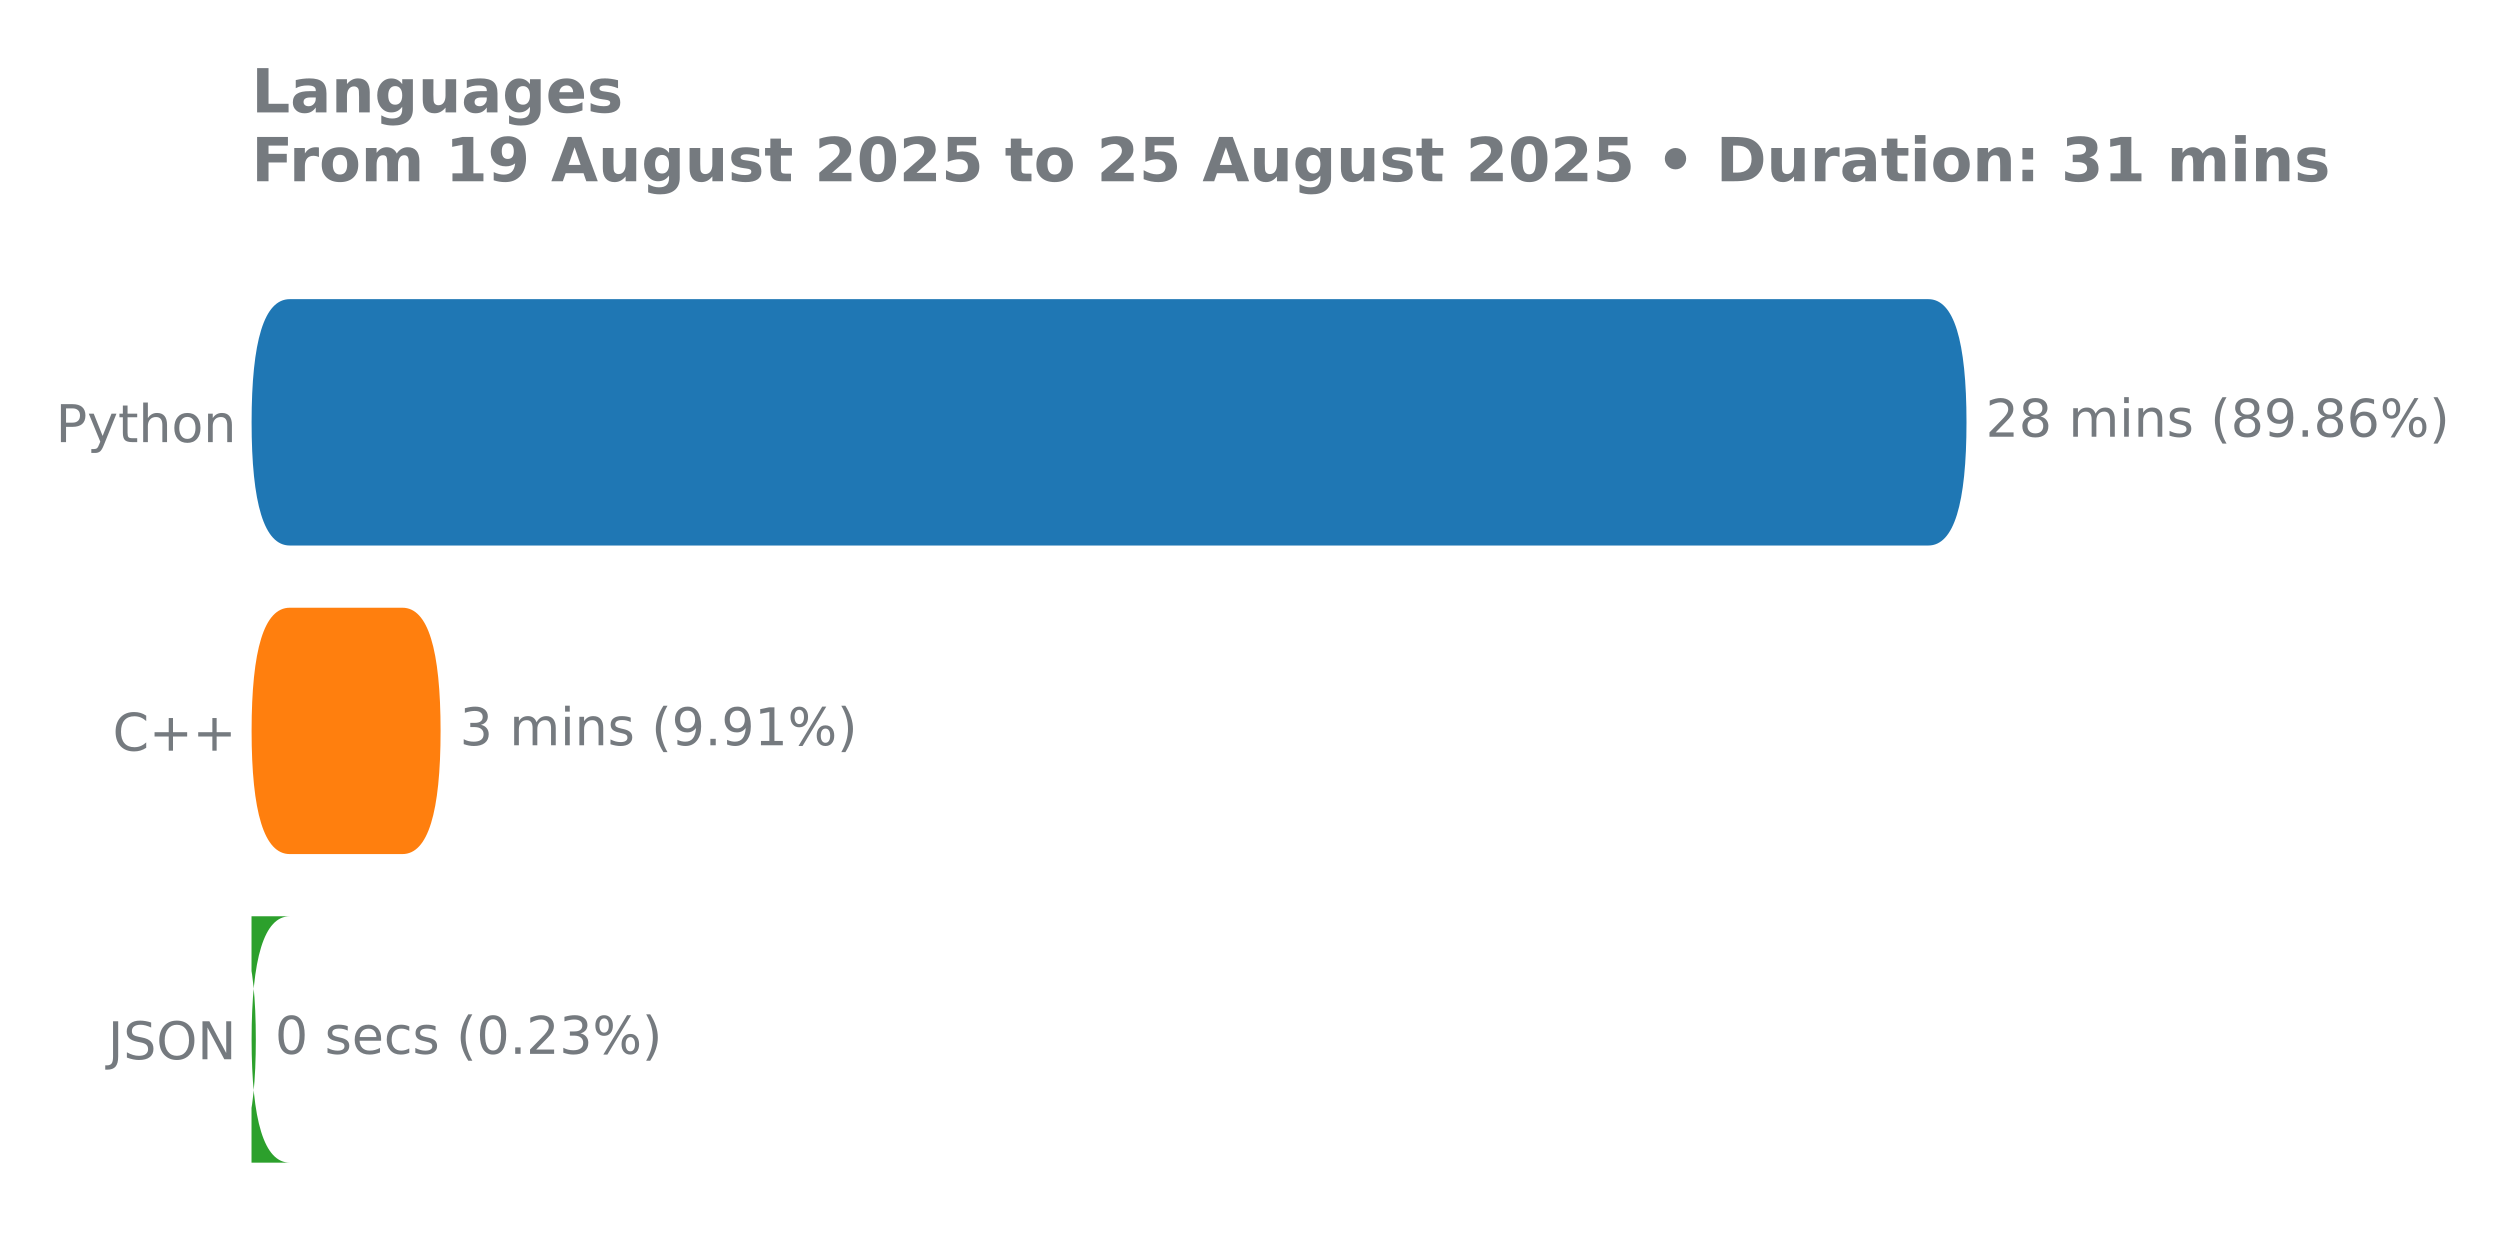
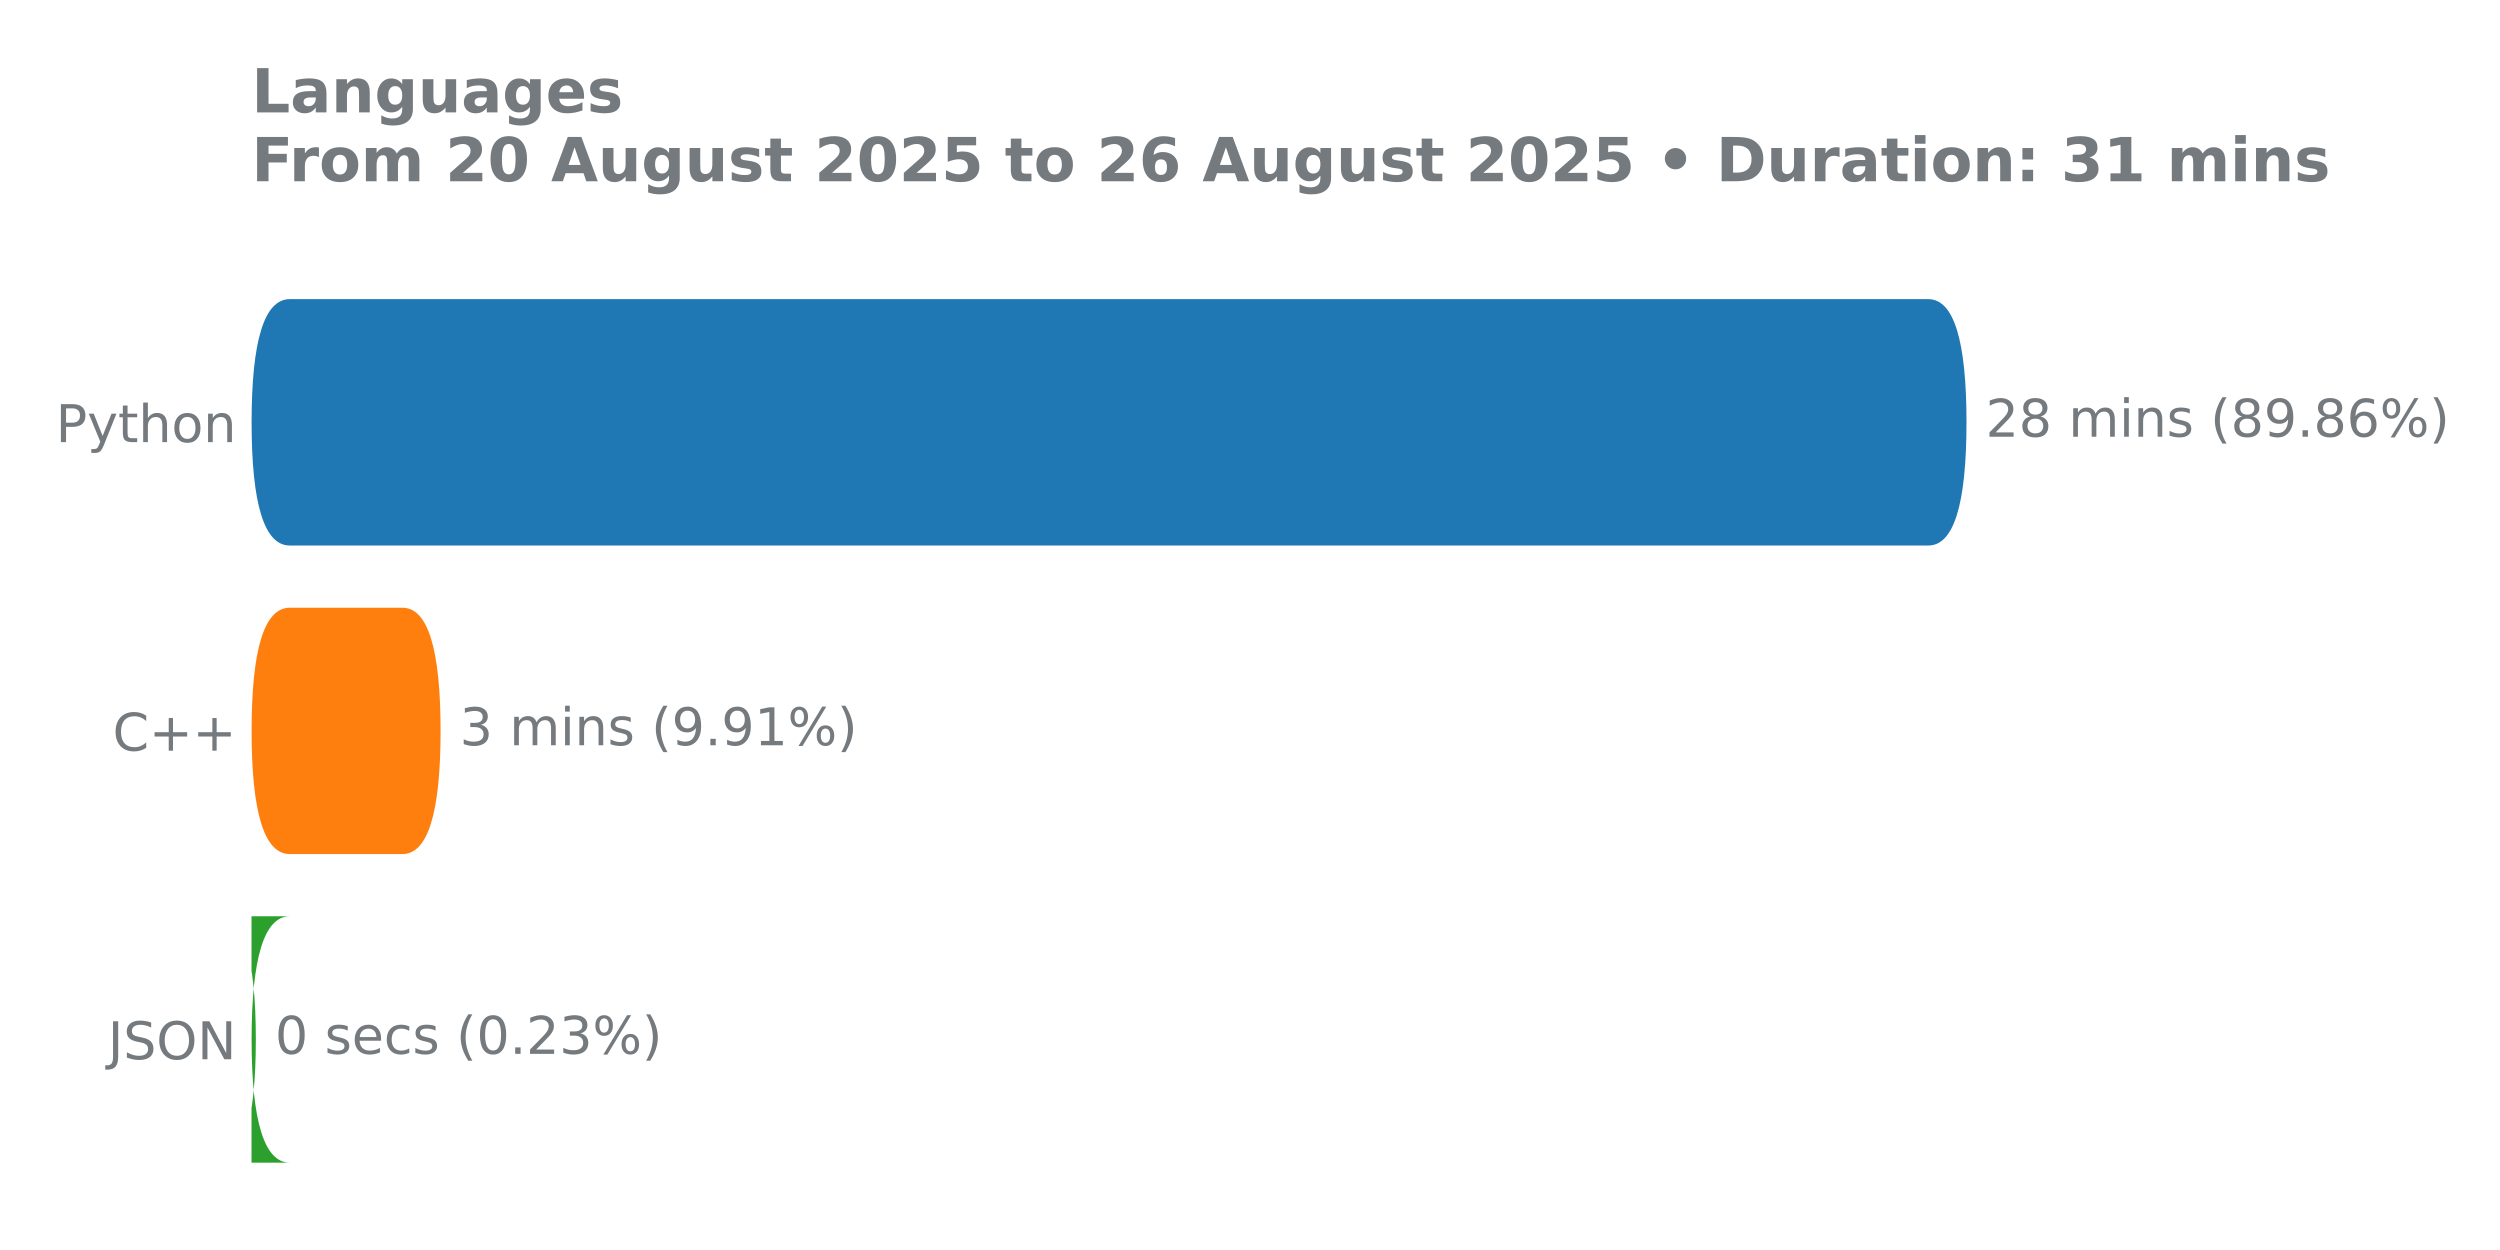
<svg xmlns="http://www.w3.org/2000/svg" xmlns:xlink="http://www.w3.org/1999/xlink" width="576pt" height="288pt" viewBox="0 0 576 288" version="1.1">
  <defs>
    <style type="text/css">*{stroke-linejoin: round; stroke-linecap: butt}</style>
  </defs>
  <g id="figure_1">
    <g id="patch_1">
      <path d="M 0 288  L 576 288  L 576 0  L 0 0  L 0 288  z " style="fill: none" />
    </g>
    <g id="axes_1">
      <g id="patch_2">
        <path d="M 57.95 275.04  L 497.072 275.04  L 497.072 61.76  L 57.95 61.76  L 57.95 275.04  z " style="fill: none" />
      </g>
      <g id="matplotlib.axis_1" />
      <g id="matplotlib.axis_2">
        <g id="ytick_1">
          <g id="text_1">
            <g style="fill: #757a7f" transform="translate(12.855 101.8657) scale(0.12 -0.12)">
              <defs>
                <path id="DejaVuSans-50" d="M 1259 4147  L 1259 2394  L 2053 2394  Q 2494 2394 2734 2622  Q 2975 2850 2975 3272  Q 2975 3691 2734 3919  Q 2494 4147 2053 4147  L 1259 4147  z M 628 4666  L 2053 4666  Q 2838 4666 3239 4311  Q 3641 3956 3641 3272  Q 3641 2581 3239 2228  Q 2838 1875 2053 1875  L 1259 1875  L 1259 0  L 628 0  L 628 4666  z " transform="scale(0.015625)" />
                <path id="DejaVuSans-79" d="M 2059 -325  Q 1816 -950 1584 -1140  Q 1353 -1331 966 -1331  L 506 -1331  L 506 -850  L 844 -850  Q 1081 -850 1212 -737  Q 1344 -625 1503 -206  L 1606 56  L 191 3500  L 800 3500  L 1894 763  L 2988 3500  L 3597 3500  L 2059 -325  z " transform="scale(0.015625)" />
                <path id="DejaVuSans-74" d="M 1172 4494  L 1172 3500  L 2356 3500  L 2356 3053  L 1172 3053  L 1172 1153  Q 1172 725 1289 603  Q 1406 481 1766 481  L 2356 481  L 2356 0  L 1766 0  Q 1100 0 847 248  Q 594 497 594 1153  L 594 3053  L 172 3053  L 172 3500  L 594 3500  L 594 4494  L 1172 4494  z " transform="scale(0.015625)" />
                <path id="DejaVuSans-68" d="M 3513 2113  L 3513 0  L 2938 0  L 2938 2094  Q 2938 2591 2744 2837  Q 2550 3084 2163 3084  Q 1697 3084 1428 2787  Q 1159 2491 1159 1978  L 1159 0  L 581 0  L 581 4863  L 1159 4863  L 1159 2956  Q 1366 3272 1645 3428  Q 1925 3584 2291 3584  Q 2894 3584 3203 3211  Q 3513 2838 3513 2113  z " transform="scale(0.015625)" />
                <path id="DejaVuSans-6f" d="M 1959 3097  Q 1497 3097 1228 2736  Q 959 2375 959 1747  Q 959 1119 1226 758  Q 1494 397 1959 397  Q 2419 397 2687 759  Q 2956 1122 2956 1747  Q 2956 2369 2687 2733  Q 2419 3097 1959 3097  z M 1959 3584  Q 2709 3584 3137 3096  Q 3566 2609 3566 1747  Q 3566 888 3137 398  Q 2709 -91 1959 -91  Q 1206 -91 779 398  Q 353 888 353 1747  Q 353 2609 779 3096  Q 1206 3584 1959 3584  z " transform="scale(0.015625)" />
                <path id="DejaVuSans-6e" d="M 3513 2113  L 3513 0  L 2938 0  L 2938 2094  Q 2938 2591 2744 2837  Q 2550 3084 2163 3084  Q 1697 3084 1428 2787  Q 1159 2491 1159 1978  L 1159 0  L 581 0  L 581 3500  L 1159 3500  L 1159 2956  Q 1366 3272 1645 3428  Q 1925 3584 2291 3584  Q 2894 3584 3203 3211  Q 3513 2838 3513 2113  z " transform="scale(0.015625)" />
              </defs>
              <use xlink:href="#DejaVuSans-50" />
              <use xlink:href="#DejaVuSans-79" transform="translate(60.30273 0)" />
              <use xlink:href="#DejaVuSans-74" transform="translate(119.4824 0)" />
              <use xlink:href="#DejaVuSans-68" transform="translate(158.6914 0)" />
              <use xlink:href="#DejaVuSans-6f" transform="translate(222.0703 0)" />
              <use xlink:href="#DejaVuSans-6e" transform="translate(283.252 0)" />
            </g>
          </g>
        </g>
        <g id="ytick_2">
          <g id="text_2">
            <g style="fill: #757a7f" transform="translate(25.95938 172.9591) scale(0.12 -0.12)">
              <defs>
                <path id="DejaVuSans-43" d="M 4122 4306  L 4122 3641  Q 3803 3938 3442 4084  Q 3081 4231 2675 4231  Q 1875 4231 1450 3742  Q 1025 3253 1025 2328  Q 1025 1406 1450 917  Q 1875 428 2675 428  Q 3081 428 3442 575  Q 3803 722 4122 1019  L 4122 359  Q 3791 134 3420 21  Q 3050 -91 2638 -91  Q 1578 -91 968 557  Q 359 1206 359 2328  Q 359 3453 968 4101  Q 1578 4750 2638 4750  Q 3056 4750 3426 4639  Q 3797 4528 4122 4306  z " transform="scale(0.015625)" />
                <path id="DejaVuSans-2b" d="M 2944 4013  L 2944 2272  L 4684 2272  L 4684 1741  L 2944 1741  L 2944 0  L 2419 0  L 2419 1741  L 678 1741  L 678 2272  L 2419 2272  L 2419 4013  L 2944 4013  z " transform="scale(0.015625)" />
              </defs>
              <use xlink:href="#DejaVuSans-43" />
              <use xlink:href="#DejaVuSans-2b" transform="translate(69.82422 0)" />
              <use xlink:href="#DejaVuSans-2b" transform="translate(153.6133 0)" />
            </g>
          </g>
        </g>
        <g id="ytick_3">
          <g id="text_3">
            <g style="fill: #757a7f" transform="translate(24.86812 244.0524) scale(0.12 -0.12)">
              <defs>
                <path id="DejaVuSans-4a" d="M 628 4666  L 1259 4666  L 1259 325  Q 1259 -519 939 -900  Q 619 -1281 -91 -1281  L -331 -1281  L -331 -750  L -134 -750  Q 284 -750 456 -515  Q 628 -281 628 325  L 628 4666  z " transform="scale(0.015625)" />
                <path id="DejaVuSans-53" d="M 3425 4513  L 3425 3897  Q 3066 4069 2747 4153  Q 2428 4238 2131 4238  Q 1616 4238 1336 4038  Q 1056 3838 1056 3469  Q 1056 3159 1242 3001  Q 1428 2844 1947 2747  L 2328 2669  Q 3034 2534 3370 2195  Q 3706 1856 3706 1288  Q 3706 609 3251 259  Q 2797 -91 1919 -91  Q 1588 -91 1214 -16  Q 841 59 441 206  L 441 856  Q 825 641 1194 531  Q 1563 422 1919 422  Q 2459 422 2753 634  Q 3047 847 3047 1241  Q 3047 1584 2836 1778  Q 2625 1972 2144 2069  L 1759 2144  Q 1053 2284 737 2584  Q 422 2884 422 3419  Q 422 4038 858 4394  Q 1294 4750 2059 4750  Q 2388 4750 2728 4690  Q 3069 4631 3425 4513  z " transform="scale(0.015625)" />
                <path id="DejaVuSans-4f" d="M 2522 4238  Q 1834 4238 1429 3725  Q 1025 3213 1025 2328  Q 1025 1447 1429 934  Q 1834 422 2522 422  Q 3209 422 3611 934  Q 4013 1447 4013 2328  Q 4013 3213 3611 3725  Q 3209 4238 2522 4238  z M 2522 4750  Q 3503 4750 4090 4092  Q 4678 3434 4678 2328  Q 4678 1225 4090 567  Q 3503 -91 2522 -91  Q 1538 -91 948 565  Q 359 1222 359 2328  Q 359 3434 948 4092  Q 1538 4750 2522 4750  z " transform="scale(0.015625)" />
                <path id="DejaVuSans-4e" d="M 628 4666  L 1478 4666  L 3547 763  L 3547 4666  L 4159 4666  L 4159 0  L 3309 0  L 1241 3903  L 1241 0  L 628 0  L 628 4666  z " transform="scale(0.015625)" />
              </defs>
              <use xlink:href="#DejaVuSans-4a" />
              <use xlink:href="#DejaVuSans-53" transform="translate(29.49219 0)" />
              <use xlink:href="#DejaVuSans-4f" transform="translate(92.96875 0)" />
              <use xlink:href="#DejaVuSans-4e" transform="translate(171.6797 0)" />
            </g>
          </g>
        </g>
      </g>
      <g id="patch_3">
-         <path d="M 66.762 211.113  L 50.149 211.113  Q 58.944 211.113 58.944 239.55  L 58.944 239.436  Q 58.944 267.874 50.149 267.874  L 66.762 267.874  Q 57.968 267.874 57.968 239.436  L 57.968 239.55  Q 57.968 211.113 66.762 211.113  z " clip-path="url(#p920114d0a2)" style="fill: #2ca02c" />
+         <path d="M 66.762 211.113  L 50.149 211.113  Q 58.944 211.113 58.944 239.55  L 58.944 239.436  Q 58.944 267.874 50.149 267.874  L 66.762 267.874  Q 57.968 267.874 57.968 239.436  L 57.968 239.55  Q 57.968 211.113 66.762 211.113  z " clip-path="url(#p342dc710b3)" style="fill: #2ca02c" />
      </g>
      <g id="patch_4">
-         <path d="M 66.762 140.02  L 92.716 140.02  Q 101.51 140.02 101.51 168.457  L 101.51 168.343  Q 101.51 196.78 92.716 196.78  L 66.762 196.78  Q 57.968 196.78 57.968 168.343  L 57.968 168.457  Q 57.968 140.02 66.762 140.02  z " clip-path="url(#p920114d0a2)" style="fill: #ff7f0e" />
+         <path d="M 66.762 140.02  L 92.716 140.02  Q 101.51 140.02 101.51 168.457  L 101.51 168.343  Q 101.51 196.78 92.716 196.78  L 66.762 196.78  Q 57.968 196.78 57.968 168.343  L 57.968 168.457  Q 57.968 140.02 66.762 140.02  z " clip-path="url(#p342dc710b3)" style="fill: #ff7f0e" />
      </g>
      <g id="patch_5">
-         <path d="M 66.762 68.926  L 444.286 68.926  Q 453.081 68.926 453.081 97.364  L 453.081 97.25  Q 453.081 125.687 444.286 125.687  L 66.762 125.687  Q 57.968 125.687 57.968 97.25  L 57.968 97.364  Q 57.968 68.926 66.762 68.926  z " clip-path="url(#p920114d0a2)" style="fill: #1f77b4" />
+         <path d="M 66.762 68.926  L 444.286 68.926  Q 453.081 68.926 453.081 97.364  L 453.081 97.25  Q 453.081 125.687 444.286 125.687  L 66.762 125.687  Q 57.968 125.687 57.968 97.25  L 57.968 97.364  Q 57.968 68.926 66.762 68.926  z " clip-path="url(#p342dc710b3)" style="fill: #1f77b4" />
      </g>
      <g id="line2d_1">
-         <path clip-path="url(#p920114d0a2)" style="fill: none; stroke: #424242; stroke-width: 2.25; stroke-linecap: round" />
+         <path clip-path="url(#p342dc710b3)" style="fill: none; stroke: #424242; stroke-width: 2.25; stroke-linecap: round" />
      </g>
      <g id="line2d_2">
-         <path clip-path="url(#p920114d0a2)" style="fill: none; stroke: #424242; stroke-width: 2.25; stroke-linecap: round" />
+         <path clip-path="url(#p342dc710b3)" style="fill: none; stroke: #424242; stroke-width: 2.25; stroke-linecap: round" />
      </g>
      <g id="line2d_3">
-         <path clip-path="url(#p920114d0a2)" style="fill: none; stroke: #424242; stroke-width: 2.25; stroke-linecap: round" />
+         <path clip-path="url(#p342dc710b3)" style="fill: none; stroke: #424242; stroke-width: 2.25; stroke-linecap: round" />
      </g>
      <g id="text_4">
        <g style="fill: #757a7f" transform="translate(457.4959 100.6179) scale(0.12 -0.12)">
          <defs>
            <path id="DejaVuSans-32" d="M 1228 531  L 3431 531  L 3431 0  L 469 0  L 469 531  Q 828 903 1448 1529  Q 2069 2156 2228 2338  Q 2531 2678 2651 2914  Q 2772 3150 2772 3378  Q 2772 3750 2511 3984  Q 2250 4219 1831 4219  Q 1534 4219 1204 4116  Q 875 4013 500 3803  L 500 4441  Q 881 4594 1212 4672  Q 1544 4750 1819 4750  Q 2544 4750 2975 4387  Q 3406 4025 3406 3419  Q 3406 3131 3298 2873  Q 3191 2616 2906 2266  Q 2828 2175 2409 1742  Q 1991 1309 1228 531  z " transform="scale(0.015625)" />
            <path id="DejaVuSans-38" d="M 2034 2216  Q 1584 2216 1326 1975  Q 1069 1734 1069 1313  Q 1069 891 1326 650  Q 1584 409 2034 409  Q 2484 409 2743 651  Q 3003 894 3003 1313  Q 3003 1734 2745 1975  Q 2488 2216 2034 2216  z M 1403 2484  Q 997 2584 770 2862  Q 544 3141 544 3541  Q 544 4100 942 4425  Q 1341 4750 2034 4750  Q 2731 4750 3128 4425  Q 3525 4100 3525 3541  Q 3525 3141 3298 2862  Q 3072 2584 2669 2484  Q 3125 2378 3379 2068  Q 3634 1759 3634 1313  Q 3634 634 3220 271  Q 2806 -91 2034 -91  Q 1263 -91 848 271  Q 434 634 434 1313  Q 434 1759 690 2068  Q 947 2378 1403 2484  z M 1172 3481  Q 1172 3119 1398 2916  Q 1625 2713 2034 2713  Q 2441 2713 2670 2916  Q 2900 3119 2900 3481  Q 2900 3844 2670 4047  Q 2441 4250 2034 4250  Q 1625 4250 1398 4047  Q 1172 3844 1172 3481  z " transform="scale(0.015625)" />
            <path id="DejaVuSans-20" transform="scale(0.015625)" />
            <path id="DejaVuSans-6d" d="M 3328 2828  Q 3544 3216 3844 3400  Q 4144 3584 4550 3584  Q 5097 3584 5394 3201  Q 5691 2819 5691 2113  L 5691 0  L 5113 0  L 5113 2094  Q 5113 2597 4934 2840  Q 4756 3084 4391 3084  Q 3944 3084 3684 2787  Q 3425 2491 3425 1978  L 3425 0  L 2847 0  L 2847 2094  Q 2847 2600 2669 2842  Q 2491 3084 2119 3084  Q 1678 3084 1418 2786  Q 1159 2488 1159 1978  L 1159 0  L 581 0  L 581 3500  L 1159 3500  L 1159 2956  Q 1356 3278 1631 3431  Q 1906 3584 2284 3584  Q 2666 3584 2933 3390  Q 3200 3197 3328 2828  z " transform="scale(0.015625)" />
            <path id="DejaVuSans-69" d="M 603 3500  L 1178 3500  L 1178 0  L 603 0  L 603 3500  z M 603 4863  L 1178 4863  L 1178 4134  L 603 4134  L 603 4863  z " transform="scale(0.015625)" />
            <path id="DejaVuSans-73" d="M 2834 3397  L 2834 2853  Q 2591 2978 2328 3040  Q 2066 3103 1784 3103  Q 1356 3103 1142 2972  Q 928 2841 928 2578  Q 928 2378 1081 2264  Q 1234 2150 1697 2047  L 1894 2003  Q 2506 1872 2764 1633  Q 3022 1394 3022 966  Q 3022 478 2636 193  Q 2250 -91 1575 -91  Q 1294 -91 989 -36  Q 684 19 347 128  L 347 722  Q 666 556 975 473  Q 1284 391 1588 391  Q 1994 391 2212 530  Q 2431 669 2431 922  Q 2431 1156 2273 1281  Q 2116 1406 1581 1522  L 1381 1569  Q 847 1681 609 1914  Q 372 2147 372 2553  Q 372 3047 722 3315  Q 1072 3584 1716 3584  Q 2034 3584 2315 3537  Q 2597 3491 2834 3397  z " transform="scale(0.015625)" />
            <path id="DejaVuSans-28" d="M 1984 4856  Q 1566 4138 1362 3434  Q 1159 2731 1159 2009  Q 1159 1288 1364 580  Q 1569 -128 1984 -844  L 1484 -844  Q 1016 -109 783 600  Q 550 1309 550 2009  Q 550 2706 781 3412  Q 1013 4119 1484 4856  L 1984 4856  z " transform="scale(0.015625)" />
            <path id="DejaVuSans-39" d="M 703 97  L 703 672  Q 941 559 1184 500  Q 1428 441 1663 441  Q 2288 441 2617 861  Q 2947 1281 2994 2138  Q 2813 1869 2534 1725  Q 2256 1581 1919 1581  Q 1219 1581 811 2004  Q 403 2428 403 3163  Q 403 3881 828 4315  Q 1253 4750 1959 4750  Q 2769 4750 3195 4129  Q 3622 3509 3622 2328  Q 3622 1225 3098 567  Q 2575 -91 1691 -91  Q 1453 -91 1209 -44  Q 966 3 703 97  z M 1959 2075  Q 2384 2075 2632 2365  Q 2881 2656 2881 3163  Q 2881 3666 2632 3958  Q 2384 4250 1959 4250  Q 1534 4250 1286 3958  Q 1038 3666 1038 3163  Q 1038 2656 1286 2365  Q 1534 2075 1959 2075  z " transform="scale(0.015625)" />
            <path id="DejaVuSans-2e" d="M 684 794  L 1344 794  L 1344 0  L 684 0  L 684 794  z " transform="scale(0.015625)" />
            <path id="DejaVuSans-36" d="M 2113 2584  Q 1688 2584 1439 2293  Q 1191 2003 1191 1497  Q 1191 994 1439 701  Q 1688 409 2113 409  Q 2538 409 2786 701  Q 3034 994 3034 1497  Q 3034 2003 2786 2293  Q 2538 2584 2113 2584  z M 3366 4563  L 3366 3988  Q 3128 4100 2886 4159  Q 2644 4219 2406 4219  Q 1781 4219 1451 3797  Q 1122 3375 1075 2522  Q 1259 2794 1537 2939  Q 1816 3084 2150 3084  Q 2853 3084 3261 2657  Q 3669 2231 3669 1497  Q 3669 778 3244 343  Q 2819 -91 2113 -91  Q 1303 -91 875 529  Q 447 1150 447 2328  Q 447 3434 972 4092  Q 1497 4750 2381 4750  Q 2619 4750 2861 4703  Q 3103 4656 3366 4563  z " transform="scale(0.015625)" />
            <path id="DejaVuSans-25" d="M 4653 2053  Q 4381 2053 4226 1822  Q 4072 1591 4072 1178  Q 4072 772 4226 539  Q 4381 306 4653 306  Q 4919 306 5073 539  Q 5228 772 5228 1178  Q 5228 1588 5073 1820  Q 4919 2053 4653 2053  z M 4653 2450  Q 5147 2450 5437 2106  Q 5728 1763 5728 1178  Q 5728 594 5436 251  Q 5144 -91 4653 -91  Q 4153 -91 3862 251  Q 3572 594 3572 1178  Q 3572 1766 3864 2108  Q 4156 2450 4653 2450  z M 1428 4353  Q 1159 4353 1004 4120  Q 850 3888 850 3481  Q 850 3069 1003 2837  Q 1156 2606 1428 2606  Q 1700 2606 1854 2837  Q 2009 3069 2009 3481  Q 2009 3884 1853 4118  Q 1697 4353 1428 4353  z M 4250 4750  L 4750 4750  L 1831 -91  L 1331 -91  L 4250 4750  z M 1428 4750  Q 1922 4750 2215 4408  Q 2509 4066 2509 3481  Q 2509 2891 2217 2550  Q 1925 2209 1428 2209  Q 931 2209 642 2551  Q 353 2894 353 3481  Q 353 4063 643 4406  Q 934 4750 1428 4750  z " transform="scale(0.015625)" />
            <path id="DejaVuSans-29" d="M 513 4856  L 1013 4856  Q 1481 4119 1714 3412  Q 1947 2706 1947 2009  Q 1947 1309 1714 600  Q 1481 -109 1013 -844  L 513 -844  Q 928 -128 1133 580  Q 1338 1288 1338 2009  Q 1338 2731 1133 3434  Q 928 4138 513 4856  z " transform="scale(0.015625)" />
          </defs>
          <use xlink:href="#DejaVuSans-32" />
          <use xlink:href="#DejaVuSans-38" transform="translate(63.62305 0)" />
          <use xlink:href="#DejaVuSans-20" transform="translate(127.2461 0)" />
          <use xlink:href="#DejaVuSans-6d" transform="translate(159.0332 0)" />
          <use xlink:href="#DejaVuSans-69" transform="translate(256.4453 0)" />
          <use xlink:href="#DejaVuSans-6e" transform="translate(284.2285 0)" />
          <use xlink:href="#DejaVuSans-73" transform="translate(347.6074 0)" />
          <use xlink:href="#DejaVuSans-20" transform="translate(399.707 0)" />
          <use xlink:href="#DejaVuSans-28" transform="translate(431.4941 0)" />
          <use xlink:href="#DejaVuSans-38" transform="translate(470.5078 0)" />
          <use xlink:href="#DejaVuSans-39" transform="translate(534.1309 0)" />
          <use xlink:href="#DejaVuSans-2e" transform="translate(597.7539 0)" />
          <use xlink:href="#DejaVuSans-38" transform="translate(629.541 0)" />
          <use xlink:href="#DejaVuSans-36" transform="translate(693.1641 0)" />
          <use xlink:href="#DejaVuSans-25" transform="translate(756.7871 0)" />
          <use xlink:href="#DejaVuSans-29" transform="translate(851.8066 0)" />
        </g>
      </g>
      <g id="text_5">
        <g style="fill: #757a7f" transform="translate(105.9254 171.7113) scale(0.12 -0.12)">
          <defs>
            <path id="DejaVuSans-33" d="M 2597 2516  Q 3050 2419 3304 2112  Q 3559 1806 3559 1356  Q 3559 666 3084 287  Q 2609 -91 1734 -91  Q 1441 -91 1130 -33  Q 819 25 488 141  L 488 750  Q 750 597 1062 519  Q 1375 441 1716 441  Q 2309 441 2620 675  Q 2931 909 2931 1356  Q 2931 1769 2642 2001  Q 2353 2234 1838 2234  L 1294 2234  L 1294 2753  L 1863 2753  Q 2328 2753 2575 2939  Q 2822 3125 2822 3475  Q 2822 3834 2567 4026  Q 2313 4219 1838 4219  Q 1578 4219 1281 4162  Q 984 4106 628 3988  L 628 4550  Q 988 4650 1302 4700  Q 1616 4750 1894 4750  Q 2613 4750 3031 4423  Q 3450 4097 3450 3541  Q 3450 3153 3228 2886  Q 3006 2619 2597 2516  z " transform="scale(0.015625)" />
            <path id="DejaVuSans-31" d="M 794 531  L 1825 531  L 1825 4091  L 703 3866  L 703 4441  L 1819 4666  L 2450 4666  L 2450 531  L 3481 531  L 3481 0  L 794 0  L 794 531  z " transform="scale(0.015625)" />
          </defs>
          <use xlink:href="#DejaVuSans-33" />
          <use xlink:href="#DejaVuSans-20" transform="translate(63.62305 0)" />
          <use xlink:href="#DejaVuSans-6d" transform="translate(95.41016 0)" />
          <use xlink:href="#DejaVuSans-69" transform="translate(192.8223 0)" />
          <use xlink:href="#DejaVuSans-6e" transform="translate(220.6055 0)" />
          <use xlink:href="#DejaVuSans-73" transform="translate(283.9844 0)" />
          <use xlink:href="#DejaVuSans-20" transform="translate(336.084 0)" />
          <use xlink:href="#DejaVuSans-28" transform="translate(367.8711 0)" />
          <use xlink:href="#DejaVuSans-39" transform="translate(406.8848 0)" />
          <use xlink:href="#DejaVuSans-2e" transform="translate(470.5078 0)" />
          <use xlink:href="#DejaVuSans-39" transform="translate(502.2949 0)" />
          <use xlink:href="#DejaVuSans-31" transform="translate(565.918 0)" />
          <use xlink:href="#DejaVuSans-25" transform="translate(629.541 0)" />
          <use xlink:href="#DejaVuSans-29" transform="translate(724.5605 0)" />
        </g>
      </g>
      <g id="text_6">
        <g style="fill: #757a7f" transform="translate(63.35878 242.8046) scale(0.12 -0.12)">
          <defs>
            <path id="DejaVuSans-30" d="M 2034 4250  Q 1547 4250 1301 3770  Q 1056 3291 1056 2328  Q 1056 1369 1301 889  Q 1547 409 2034 409  Q 2525 409 2770 889  Q 3016 1369 3016 2328  Q 3016 3291 2770 3770  Q 2525 4250 2034 4250  z M 2034 4750  Q 2819 4750 3233 4129  Q 3647 3509 3647 2328  Q 3647 1150 3233 529  Q 2819 -91 2034 -91  Q 1250 -91 836 529  Q 422 1150 422 2328  Q 422 3509 836 4129  Q 1250 4750 2034 4750  z " transform="scale(0.015625)" />
            <path id="DejaVuSans-65" d="M 3597 1894  L 3597 1613  L 953 1613  Q 991 1019 1311 708  Q 1631 397 2203 397  Q 2534 397 2845 478  Q 3156 559 3463 722  L 3463 178  Q 3153 47 2828 -22  Q 2503 -91 2169 -91  Q 1331 -91 842 396  Q 353 884 353 1716  Q 353 2575 817 3079  Q 1281 3584 2069 3584  Q 2775 3584 3186 3129  Q 3597 2675 3597 1894  z M 3022 2063  Q 3016 2534 2758 2815  Q 2500 3097 2075 3097  Q 1594 3097 1305 2825  Q 1016 2553 972 2059  L 3022 2063  z " transform="scale(0.015625)" />
            <path id="DejaVuSans-63" d="M 3122 3366  L 3122 2828  Q 2878 2963 2633 3030  Q 2388 3097 2138 3097  Q 1578 3097 1268 2742  Q 959 2388 959 1747  Q 959 1106 1268 751  Q 1578 397 2138 397  Q 2388 397 2633 464  Q 2878 531 3122 666  L 3122 134  Q 2881 22 2623 -34  Q 2366 -91 2075 -91  Q 1284 -91 818 406  Q 353 903 353 1747  Q 353 2603 823 3093  Q 1294 3584 2113 3584  Q 2378 3584 2631 3529  Q 2884 3475 3122 3366  z " transform="scale(0.015625)" />
          </defs>
          <use xlink:href="#DejaVuSans-30" />
          <use xlink:href="#DejaVuSans-20" transform="translate(63.62305 0)" />
          <use xlink:href="#DejaVuSans-73" transform="translate(95.41016 0)" />
          <use xlink:href="#DejaVuSans-65" transform="translate(147.5098 0)" />
          <use xlink:href="#DejaVuSans-63" transform="translate(209.0332 0)" />
          <use xlink:href="#DejaVuSans-73" transform="translate(264.0137 0)" />
          <use xlink:href="#DejaVuSans-20" transform="translate(316.1133 0)" />
          <use xlink:href="#DejaVuSans-28" transform="translate(347.9004 0)" />
          <use xlink:href="#DejaVuSans-30" transform="translate(386.9141 0)" />
          <use xlink:href="#DejaVuSans-2e" transform="translate(450.5371 0)" />
          <use xlink:href="#DejaVuSans-32" transform="translate(482.3242 0)" />
          <use xlink:href="#DejaVuSans-33" transform="translate(545.9473 0)" />
          <use xlink:href="#DejaVuSans-25" transform="translate(609.5703 0)" />
          <use xlink:href="#DejaVuSans-29" transform="translate(704.5898 0)" />
        </g>
      </g>
      <g id="text_7">
        <g style="fill: #757a7f" transform="translate(57.95 25.91463) scale(0.14 -0.14)">
          <defs>
            <path id="DejaVuSans-Bold-4c" d="M 588 4666  L 1791 4666  L 1791 909  L 3903 909  L 3903 0  L 588 0  L 588 4666  z " transform="scale(0.015625)" />
            <path id="DejaVuSans-Bold-61" d="M 2106 1575  Q 1756 1575 1579 1456  Q 1403 1338 1403 1106  Q 1403 894 1545 773  Q 1688 653 1941 653  Q 2256 653 2472 879  Q 2688 1106 2688 1447  L 2688 1575  L 2106 1575  z M 3816 1997  L 3816 0  L 2688 0  L 2688 519  Q 2463 200 2181 54  Q 1900 -91 1497 -91  Q 953 -91 614 226  Q 275 544 275 1050  Q 275 1666 698 1953  Q 1122 2241 2028 2241  L 2688 2241  L 2688 2328  Q 2688 2594 2478 2717  Q 2269 2841 1825 2841  Q 1466 2841 1156 2769  Q 847 2697 581 2553  L 581 3406  Q 941 3494 1303 3539  Q 1666 3584 2028 3584  Q 2975 3584 3395 3211  Q 3816 2838 3816 1997  z " transform="scale(0.015625)" />
            <path id="DejaVuSans-Bold-6e" d="M 4056 2131  L 4056 0  L 2931 0  L 2931 347  L 2931 1631  Q 2931 2084 2911 2256  Q 2891 2428 2841 2509  Q 2775 2619 2662 2680  Q 2550 2741 2406 2741  Q 2056 2741 1856 2470  Q 1656 2200 1656 1722  L 1656 0  L 538 0  L 538 3500  L 1656 3500  L 1656 2988  Q 1909 3294 2193 3439  Q 2478 3584 2822 3584  Q 3428 3584 3742 3212  Q 4056 2841 4056 2131  z " transform="scale(0.015625)" />
            <path id="DejaVuSans-Bold-67" d="M 2919 594  Q 2688 288 2409 144  Q 2131 0 1766 0  Q 1125 0 706 504  Q 288 1009 288 1791  Q 288 2575 706 3076  Q 1125 3578 1766 3578  Q 2131 3578 2409 3434  Q 2688 3291 2919 2981  L 2919 3500  L 4044 3500  L 4044 353  Q 4044 -491 3511 -936  Q 2978 -1381 1966 -1381  Q 1638 -1381 1331 -1331  Q 1025 -1281 716 -1178  L 716 -306  Q 1009 -475 1290 -558  Q 1572 -641 1856 -641  Q 2406 -641 2662 -400  Q 2919 -159 2919 353  L 2919 594  z M 2181 2772  Q 1834 2772 1640 2515  Q 1447 2259 1447 1791  Q 1447 1309 1634 1061  Q 1822 813 2181 813  Q 2531 813 2725 1069  Q 2919 1325 2919 1791  Q 2919 2259 2725 2515  Q 2531 2772 2181 2772  z " transform="scale(0.015625)" />
            <path id="DejaVuSans-Bold-75" d="M 500 1363  L 500 3500  L 1625 3500  L 1625 3150  Q 1625 2866 1622 2436  Q 1619 2006 1619 1863  Q 1619 1441 1641 1255  Q 1663 1069 1716 984  Q 1784 875 1895 815  Q 2006 756 2150 756  Q 2500 756 2700 1025  Q 2900 1294 2900 1772  L 2900 3500  L 4019 3500  L 4019 0  L 2900 0  L 2900 506  Q 2647 200 2364 54  Q 2081 -91 1741 -91  Q 1134 -91 817 281  Q 500 653 500 1363  z " transform="scale(0.015625)" />
            <path id="DejaVuSans-Bold-65" d="M 4031 1759  L 4031 1441  L 1416 1441  Q 1456 1047 1700 850  Q 1944 653 2381 653  Q 2734 653 3104 758  Q 3475 863 3866 1075  L 3866 213  Q 3469 63 3072 -14  Q 2675 -91 2278 -91  Q 1328 -91 801 392  Q 275 875 275 1747  Q 275 2603 792 3093  Q 1309 3584 2216 3584  Q 3041 3584 3536 3087  Q 4031 2591 4031 1759  z M 2881 2131  Q 2881 2450 2695 2645  Q 2509 2841 2209 2841  Q 1884 2841 1681 2658  Q 1478 2475 1428 2131  L 2881 2131  z " transform="scale(0.015625)" />
            <path id="DejaVuSans-Bold-73" d="M 3272 3391  L 3272 2541  Q 2913 2691 2578 2766  Q 2244 2841 1947 2841  Q 1628 2841 1473 2761  Q 1319 2681 1319 2516  Q 1319 2381 1436 2309  Q 1553 2238 1856 2203  L 2053 2175  Q 2913 2066 3209 1816  Q 3506 1566 3506 1031  Q 3506 472 3093 190  Q 2681 -91 1863 -91  Q 1516 -91 1145 -36  Q 775 19 384 128  L 384 978  Q 719 816 1070 734  Q 1422 653 1784 653  Q 2113 653 2278 743  Q 2444 834 2444 1013  Q 2444 1163 2330 1236  Q 2216 1309 1875 1350  L 1678 1375  Q 931 1469 631 1722  Q 331 1975 331 2491  Q 331 3047 712 3315  Q 1094 3584 1881 3584  Q 2191 3584 2531 3537  Q 2872 3491 3272 3391  z " transform="scale(0.015625)" />
          </defs>
          <use xlink:href="#DejaVuSans-Bold-4c" transform="translate(0 0.09375)" />
          <use xlink:href="#DejaVuSans-Bold-61" transform="translate(63.7207 0.09375)" />
          <use xlink:href="#DejaVuSans-Bold-6e" transform="translate(131.2012 0.09375)" />
          <use xlink:href="#DejaVuSans-Bold-67" transform="translate(202.3926 0.09375)" />
          <use xlink:href="#DejaVuSans-Bold-75" transform="translate(273.9746 0.09375)" />
          <use xlink:href="#DejaVuSans-Bold-61" transform="translate(345.166 0.09375)" />
          <use xlink:href="#DejaVuSans-Bold-67" transform="translate(412.6465 0.09375)" />
          <use xlink:href="#DejaVuSans-Bold-65" transform="translate(484.2285 0.09375)" />
          <use xlink:href="#DejaVuSans-Bold-73" transform="translate(552.0508 0.09375)" />
        </g>
        <g style="fill: #757a7f" transform="translate(57.95 41.76) scale(0.14 -0.14)">
          <defs>
            <path id="DejaVuSans-Bold-46" d="M 588 4666  L 3834 4666  L 3834 3756  L 1791 3756  L 1791 2888  L 3713 2888  L 3713 1978  L 1791 1978  L 1791 0  L 588 0  L 588 4666  z " transform="scale(0.015625)" />
            <path id="DejaVuSans-Bold-72" d="M 3138 2547  Q 2991 2616 2845 2648  Q 2700 2681 2553 2681  Q 2122 2681 1889 2404  Q 1656 2128 1656 1613  L 1656 0  L 538 0  L 538 3500  L 1656 3500  L 1656 2925  Q 1872 3269 2151 3426  Q 2431 3584 2822 3584  Q 2878 3584 2943 3579  Q 3009 3575 3134 3559  L 3138 2547  z " transform="scale(0.015625)" />
            <path id="DejaVuSans-Bold-6f" d="M 2203 2784  Q 1831 2784 1636 2517  Q 1441 2250 1441 1747  Q 1441 1244 1636 976  Q 1831 709 2203 709  Q 2569 709 2762 976  Q 2956 1244 2956 1747  Q 2956 2250 2762 2517  Q 2569 2784 2203 2784  z M 2203 3584  Q 3106 3584 3614 3096  Q 4122 2609 4122 1747  Q 4122 884 3614 396  Q 3106 -91 2203 -91  Q 1297 -91 786 396  Q 275 884 275 1747  Q 275 2609 786 3096  Q 1297 3584 2203 3584  z " transform="scale(0.015625)" />
            <path id="DejaVuSans-Bold-6d" d="M 3781 2919  Q 3994 3244 4286 3414  Q 4578 3584 4928 3584  Q 5531 3584 5847 3212  Q 6163 2841 6163 2131  L 6163 0  L 5038 0  L 5038 1825  Q 5041 1866 5042 1909  Q 5044 1953 5044 2034  Q 5044 2406 4934 2573  Q 4825 2741 4581 2741  Q 4263 2741 4089 2478  Q 3916 2216 3909 1719  L 3909 0  L 2784 0  L 2784 1825  Q 2784 2406 2684 2573  Q 2584 2741 2328 2741  Q 2006 2741 1831 2477  Q 1656 2213 1656 1722  L 1656 0  L 531 0  L 531 3500  L 1656 3500  L 1656 2988  Q 1863 3284 2130 3434  Q 2397 3584 2719 3584  Q 3081 3584 3359 3409  Q 3638 3234 3781 2919  z " transform="scale(0.015625)" />
            <path id="DejaVuSans-Bold-20" transform="scale(0.015625)" />
-             <path id="DejaVuSans-Bold-31" d="M 750 831  L 1813 831  L 1813 3847  L 722 3622  L 722 4441  L 1806 4666  L 2950 4666  L 2950 831  L 4013 831  L 4013 0  L 750 0  L 750 831  z " transform="scale(0.015625)" />
-             <path id="DejaVuSans-Bold-39" d="M 641 103  L 641 966  Q 928 831 1190 764  Q 1453 697 1709 697  Q 2247 697 2547 995  Q 2847 1294 2900 1881  Q 2688 1725 2447 1647  Q 2206 1569 1925 1569  Q 1209 1569 770 1986  Q 331 2403 331 3084  Q 331 3838 820 4291  Q 1309 4744 2131 4744  Q 3044 4744 3544 4128  Q 4044 3513 4044 2388  Q 4044 1231 3459 570  Q 2875 -91 1856 -91  Q 1528 -91 1228 -42  Q 928 6 641 103  z M 2125 2350  Q 2441 2350 2600 2554  Q 2759 2759 2759 3169  Q 2759 3575 2600 3781  Q 2441 3988 2125 3988  Q 1809 3988 1650 3781  Q 1491 3575 1491 3169  Q 1491 2759 1650 2554  Q 1809 2350 2125 2350  z " transform="scale(0.015625)" />
+             <path id="DejaVuSans-Bold-32" d="M 1844 884  L 3897 884  L 3897 0  L 506 0  L 506 884  L 2209 2388  Q 2438 2594 2547 2791  Q 2656 2988 2656 3200  Q 2656 3528 2436 3728  Q 2216 3928 1850 3928  Q 1569 3928 1234 3808  Q 900 3688 519 3450  L 519 4475  Q 925 4609 1322 4679  Q 1719 4750 2100 4750  Q 2938 4750 3402 4381  Q 3866 4013 3866 3353  Q 3866 2972 3669 2642  Q 3472 2313 2841 1759  L 1844 884  z " transform="scale(0.015625)" />
+             <path id="DejaVuSans-Bold-30" d="M 2944 2338  Q 2944 3213 2780 3570  Q 2616 3928 2228 3928  Q 1841 3928 1675 3570  Q 1509 3213 1509 2338  Q 1509 1453 1675 1090  Q 1841 728 2228 728  Q 2613 728 2778 1090  Q 2944 1453 2944 2338  z M 4147 2328  Q 4147 1169 3647 539  Q 3147 -91 2228 -91  Q 1306 -91 806 539  Q 306 1169 306 2328  Q 306 3491 806 4120  Q 1306 4750 2228 4750  Q 3147 4750 3647 4120  Q 4147 3491 4147 2328  z " transform="scale(0.015625)" />
            <path id="DejaVuSans-Bold-41" d="M 3419 850  L 1538 850  L 1241 0  L 31 0  L 1759 4666  L 3194 4666  L 4922 0  L 3713 0  L 3419 850  z M 1838 1716  L 3116 1716  L 2478 3572  L 1838 1716  z " transform="scale(0.015625)" />
            <path id="DejaVuSans-Bold-74" d="M 1759 4494  L 1759 3500  L 2913 3500  L 2913 2700  L 1759 2700  L 1759 1216  Q 1759 972 1856 886  Q 1953 800 2241 800  L 2816 800  L 2816 0  L 1856 0  Q 1194 0 917 276  Q 641 553 641 1216  L 641 2700  L 84 2700  L 84 3500  L 641 3500  L 641 4494  L 1759 4494  z " transform="scale(0.015625)" />
-             <path id="DejaVuSans-Bold-32" d="M 1844 884  L 3897 884  L 3897 0  L 506 0  L 506 884  L 2209 2388  Q 2438 2594 2547 2791  Q 2656 2988 2656 3200  Q 2656 3528 2436 3728  Q 2216 3928 1850 3928  Q 1569 3928 1234 3808  Q 900 3688 519 3450  L 519 4475  Q 925 4609 1322 4679  Q 1719 4750 2100 4750  Q 2938 4750 3402 4381  Q 3866 4013 3866 3353  Q 3866 2972 3669 2642  Q 3472 2313 2841 1759  L 1844 884  z " transform="scale(0.015625)" />
-             <path id="DejaVuSans-Bold-30" d="M 2944 2338  Q 2944 3213 2780 3570  Q 2616 3928 2228 3928  Q 1841 3928 1675 3570  Q 1509 3213 1509 2338  Q 1509 1453 1675 1090  Q 1841 728 2228 728  Q 2613 728 2778 1090  Q 2944 1453 2944 2338  z M 4147 2328  Q 4147 1169 3647 539  Q 3147 -91 2228 -91  Q 1306 -91 806 539  Q 306 1169 306 2328  Q 306 3491 806 4120  Q 1306 4750 2228 4750  Q 3147 4750 3647 4120  Q 4147 3491 4147 2328  z " transform="scale(0.015625)" />
            <path id="DejaVuSans-Bold-35" d="M 678 4666  L 3669 4666  L 3669 3781  L 1638 3781  L 1638 3059  Q 1775 3097 1914 3117  Q 2053 3138 2203 3138  Q 3056 3138 3531 2711  Q 4006 2284 4006 1522  Q 4006 766 3489 337  Q 2972 -91 2053 -91  Q 1656 -91 1267 -14  Q 878 63 494 219  L 494 1166  Q 875 947 1217 837  Q 1559 728 1863 728  Q 2300 728 2551 942  Q 2803 1156 2803 1522  Q 2803 1891 2551 2103  Q 2300 2316 1863 2316  Q 1603 2316 1309 2248  Q 1016 2181 678 2041  L 678 4666  z " transform="scale(0.015625)" />
+             <path id="DejaVuSans-Bold-36" d="M 2316 2303  Q 2000 2303 1842 2098  Q 1684 1894 1684 1484  Q 1684 1075 1842 870  Q 2000 666 2316 666  Q 2634 666 2792 870  Q 2950 1075 2950 1484  Q 2950 1894 2792 2098  Q 2634 2303 2316 2303  z M 3803 4544  L 3803 3681  Q 3506 3822 3243 3889  Q 2981 3956 2731 3956  Q 2194 3956 1894 3657  Q 1594 3359 1544 2772  Q 1750 2925 1990 3001  Q 2231 3078 2516 3078  Q 3231 3078 3670 2659  Q 4109 2241 4109 1563  Q 4109 813 3618 361  Q 3128 -91 2303 -91  Q 1394 -91 895 523  Q 397 1138 397 2266  Q 397 3422 980 4083  Q 1563 4744 2578 4744  Q 2900 4744 3203 4694  Q 3506 4644 3803 4544  z " transform="scale(0.015625)" />
            <path id="DejaVuSans-Bold-2022" d="M 922 2381  Q 922 2613 1005 2816  Q 1088 3019 1247 3175  Q 1413 3334 1616 3417  Q 1819 3500 2047 3500  Q 2275 3500 2479 3415  Q 2684 3331 2841 3175  Q 3003 3013 3086 2811  Q 3169 2609 3169 2381  Q 3169 2150 3084 1945  Q 3000 1741 2841 1581  Q 2681 1422 2476 1337  Q 2272 1253 2041 1253  Q 1813 1253 1609 1337  Q 1406 1422 1247 1581  Q 1091 1741 1006 1945  Q 922 2150 922 2381  z " transform="scale(0.015625)" />
            <path id="DejaVuSans-Bold-44" d="M 1791 3756  L 1791 909  L 2222 909  Q 2959 909 3348 1275  Q 3738 1641 3738 2338  Q 3738 3031 3350 3393  Q 2963 3756 2222 3756  L 1791 3756  z M 588 4666  L 1856 4666  Q 2919 4666 3439 4514  Q 3959 4363 4331 4000  Q 4659 3684 4818 3271  Q 4978 2859 4978 2338  Q 4978 1809 4818 1395  Q 4659 981 4331 666  Q 3956 303 3431 151  Q 2906 0 1856 0  L 588 0  L 588 4666  z " transform="scale(0.015625)" />
            <path id="DejaVuSans-Bold-69" d="M 538 3500  L 1656 3500  L 1656 0  L 538 0  L 538 3500  z M 538 4863  L 1656 4863  L 1656 3950  L 538 3950  L 538 4863  z " transform="scale(0.015625)" />
            <path id="DejaVuSans-Bold-3a" d="M 716 3500  L 1844 3500  L 1844 2291  L 716 2291  L 716 3500  z M 716 1209  L 1844 1209  L 1844 0  L 716 0  L 716 1209  z " transform="scale(0.015625)" />
            <path id="DejaVuSans-Bold-33" d="M 2981 2516  Q 3453 2394 3698 2092  Q 3944 1791 3944 1325  Q 3944 631 3412 270  Q 2881 -91 1863 -91  Q 1503 -91 1142 -33  Q 781 25 428 141  L 428 1069  Q 766 900 1098 814  Q 1431 728 1753 728  Q 2231 728 2486 893  Q 2741 1059 2741 1369  Q 2741 1688 2480 1852  Q 2219 2016 1709 2016  L 1228 2016  L 1228 2791  L 1734 2791  Q 2188 2791 2409 2933  Q 2631 3075 2631 3366  Q 2631 3634 2415 3781  Q 2200 3928 1806 3928  Q 1516 3928 1219 3862  Q 922 3797 628 3669  L 628 4550  Q 984 4650 1334 4700  Q 1684 4750 2022 4750  Q 2931 4750 3382 4451  Q 3834 4153 3834 3553  Q 3834 3144 3618 2883  Q 3403 2622 2981 2516  z " transform="scale(0.015625)" />
+             <path id="DejaVuSans-Bold-31" d="M 750 831  L 1813 831  L 1813 3847  L 722 3622  L 722 4441  L 1806 4666  L 2950 4666  L 2950 831  L 4013 831  L 4013 0  L 750 0  L 750 831  z " transform="scale(0.015625)" />
          </defs>
          <use xlink:href="#DejaVuSans-Bold-46" />
          <use xlink:href="#DejaVuSans-Bold-72" transform="translate(61.93555 0)" />
          <use xlink:href="#DejaVuSans-Bold-6f" transform="translate(111.252 0)" />
          <use xlink:href="#DejaVuSans-Bold-6d" transform="translate(179.9531 0)" />
          <use xlink:href="#DejaVuSans-Bold-20" transform="translate(284.1523 0)" />
-           <use xlink:href="#DejaVuSans-Bold-31" transform="translate(318.9668 0)" />
-           <use xlink:href="#DejaVuSans-Bold-39" transform="translate(388.5469 0)" />
+           <use xlink:href="#DejaVuSans-Bold-32" transform="translate(318.9668 0)" />
+           <use xlink:href="#DejaVuSans-Bold-30" transform="translate(388.5469 0)" />
          <use xlink:href="#DejaVuSans-Bold-20" transform="translate(458.127 0)" />
          <use xlink:href="#DejaVuSans-Bold-41" transform="translate(492.9414 0)" />
          <use xlink:href="#DejaVuSans-Bold-75" transform="translate(570.334 0)" />
          <use xlink:href="#DejaVuSans-Bold-67" transform="translate(641.5254 0)" />
          <use xlink:href="#DejaVuSans-Bold-75" transform="translate(713.1074 0)" />
          <use xlink:href="#DejaVuSans-Bold-73" transform="translate(784.2988 0)" />
          <use xlink:href="#DejaVuSans-Bold-74" transform="translate(843.8203 0)" />
          <use xlink:href="#DejaVuSans-Bold-20" transform="translate(891.623 0)" />
          <use xlink:href="#DejaVuSans-Bold-32" transform="translate(926.4375 0)" />
          <use xlink:href="#DejaVuSans-Bold-30" transform="translate(996.0176 0)" />
          <use xlink:href="#DejaVuSans-Bold-32" transform="translate(1065.598 0)" />
          <use xlink:href="#DejaVuSans-Bold-35" transform="translate(1135.178 0)" />
          <use xlink:href="#DejaVuSans-Bold-20" transform="translate(1204.758 0)" />
          <use xlink:href="#DejaVuSans-Bold-74" transform="translate(1239.572 0)" />
          <use xlink:href="#DejaVuSans-Bold-6f" transform="translate(1287.375 0)" />
          <use xlink:href="#DejaVuSans-Bold-20" transform="translate(1356.076 0)" />
          <use xlink:href="#DejaVuSans-Bold-32" transform="translate(1390.891 0)" />
-           <use xlink:href="#DejaVuSans-Bold-35" transform="translate(1460.471 0)" />
+           <use xlink:href="#DejaVuSans-Bold-36" transform="translate(1460.471 0)" />
          <use xlink:href="#DejaVuSans-Bold-20" transform="translate(1530.051 0)" />
          <use xlink:href="#DejaVuSans-Bold-41" transform="translate(1564.865 0)" />
          <use xlink:href="#DejaVuSans-Bold-75" transform="translate(1642.258 0)" />
          <use xlink:href="#DejaVuSans-Bold-67" transform="translate(1713.449 0)" />
          <use xlink:href="#DejaVuSans-Bold-75" transform="translate(1785.031 0)" />
          <use xlink:href="#DejaVuSans-Bold-73" transform="translate(1856.223 0)" />
          <use xlink:href="#DejaVuSans-Bold-74" transform="translate(1915.744 0)" />
          <use xlink:href="#DejaVuSans-Bold-20" transform="translate(1963.547 0)" />
          <use xlink:href="#DejaVuSans-Bold-32" transform="translate(1998.361 0)" />
          <use xlink:href="#DejaVuSans-Bold-30" transform="translate(2067.941 0)" />
          <use xlink:href="#DejaVuSans-Bold-32" transform="translate(2137.521 0)" />
          <use xlink:href="#DejaVuSans-Bold-35" transform="translate(2207.102 0)" />
          <use xlink:href="#DejaVuSans-Bold-20" transform="translate(2276.682 0)" />
          <use xlink:href="#DejaVuSans-Bold-2022" transform="translate(2311.496 0)" />
          <use xlink:href="#DejaVuSans-Bold-20" transform="translate(2375.412 0)" />
          <use xlink:href="#DejaVuSans-Bold-44" transform="translate(2410.227 0)" />
          <use xlink:href="#DejaVuSans-Bold-75" transform="translate(2493.234 0)" />
          <use xlink:href="#DejaVuSans-Bold-72" transform="translate(2564.426 0)" />
          <use xlink:href="#DejaVuSans-Bold-61" transform="translate(2613.742 0)" />
          <use xlink:href="#DejaVuSans-Bold-74" transform="translate(2681.223 0)" />
          <use xlink:href="#DejaVuSans-Bold-69" transform="translate(2729.025 0)" />
          <use xlink:href="#DejaVuSans-Bold-6f" transform="translate(2763.303 0)" />
          <use xlink:href="#DejaVuSans-Bold-6e" transform="translate(2832.004 0)" />
          <use xlink:href="#DejaVuSans-Bold-3a" transform="translate(2903.195 0)" />
          <use xlink:href="#DejaVuSans-Bold-20" transform="translate(2943.186 0)" />
          <use xlink:href="#DejaVuSans-Bold-33" transform="translate(2978 0)" />
          <use xlink:href="#DejaVuSans-Bold-31" transform="translate(3047.58 0)" />
          <use xlink:href="#DejaVuSans-Bold-20" transform="translate(3117.16 0)" />
          <use xlink:href="#DejaVuSans-Bold-6d" transform="translate(3151.975 0)" />
          <use xlink:href="#DejaVuSans-Bold-69" transform="translate(3256.174 0)" />
          <use xlink:href="#DejaVuSans-Bold-6e" transform="translate(3290.451 0)" />
          <use xlink:href="#DejaVuSans-Bold-73" transform="translate(3361.643 0)" />
        </g>
      </g>
    </g>
  </g>
  <defs>
-     <clipPath id="p920114d0a2">
+     <clipPath id="p342dc710b3">
      <rect x="57.95" y="61.76" width="439.122" height="213.28" />
    </clipPath>
  </defs>
</svg>
